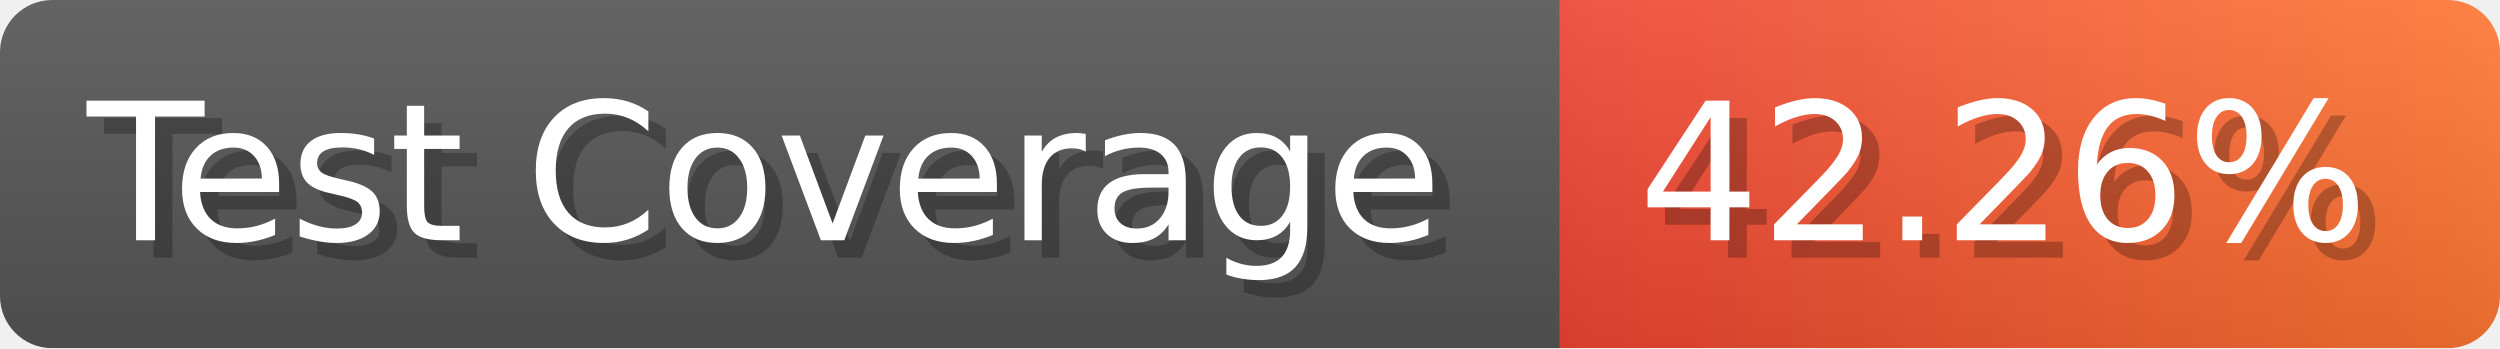
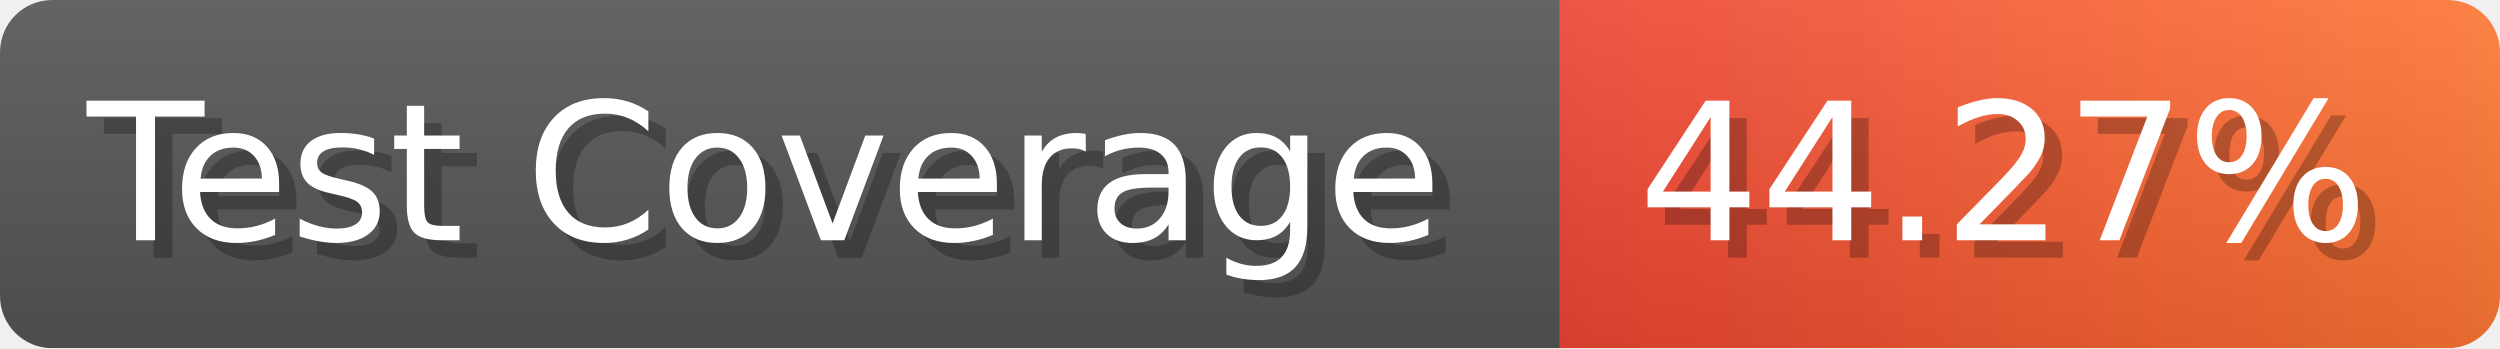
- <svg xmlns="http://www.w3.org/2000/svg" width="143.6" height="20" viewBox="0 0 1436 200" role="img" aria-label="Test Coverage: 42.26%">
+ <svg xmlns="http://www.w3.org/2000/svg" width="143.6" height="20" viewBox="0 0 1436 200" role="img" aria-label="Test Coverage: 44.27%">
  <linearGradient id="a" x2="0" y2="100%">
    <stop offset="0" stop-opacity=".1" stop-color="#EEE" />
    <stop offset="1" stop-opacity=".1" />
  </linearGradient>
  <mask id="m">
    <rect width="1436" height="200" rx="30" fill="#FFF" />
  </mask>
  <g mask="url(#m)">
    <rect width="896" height="200" fill="#555" />
    <rect width="540" height="200" fill="url(#x)" x="896" />
    <rect width="1436" height="200" fill="url(#a)" />
  </g>
  <g aria-hidden="true" fill="#fff" text-anchor="start" font-family="Verdana,DejaVu Sans,sans-serif" font-size="110">
    <text x="60" y="148" textLength="796" fill="#000" opacity="0.25">Test Coverage</text>
    <text x="50" y="138" textLength="796">Test Coverage</text>
-     <text x="951" y="148" textLength="440" fill="#000" opacity="0.25">42.26%</text>
-     <text x="941" y="138" textLength="440">42.26%</text>
+     <text x="951" y="148" textLength="440" fill="#000" opacity="0.25">44.27%</text>
+     <text x="941" y="138" textLength="440">44.27%</text>
  </g>
  <linearGradient id="x" x1="0%" y1="0%" x2="100%" y2="0%">
    <stop offset="0%" style="stop-color:#E43" />
    <stop offset="100%" style="stop-color:#F73" />
  </linearGradient>
</svg>
